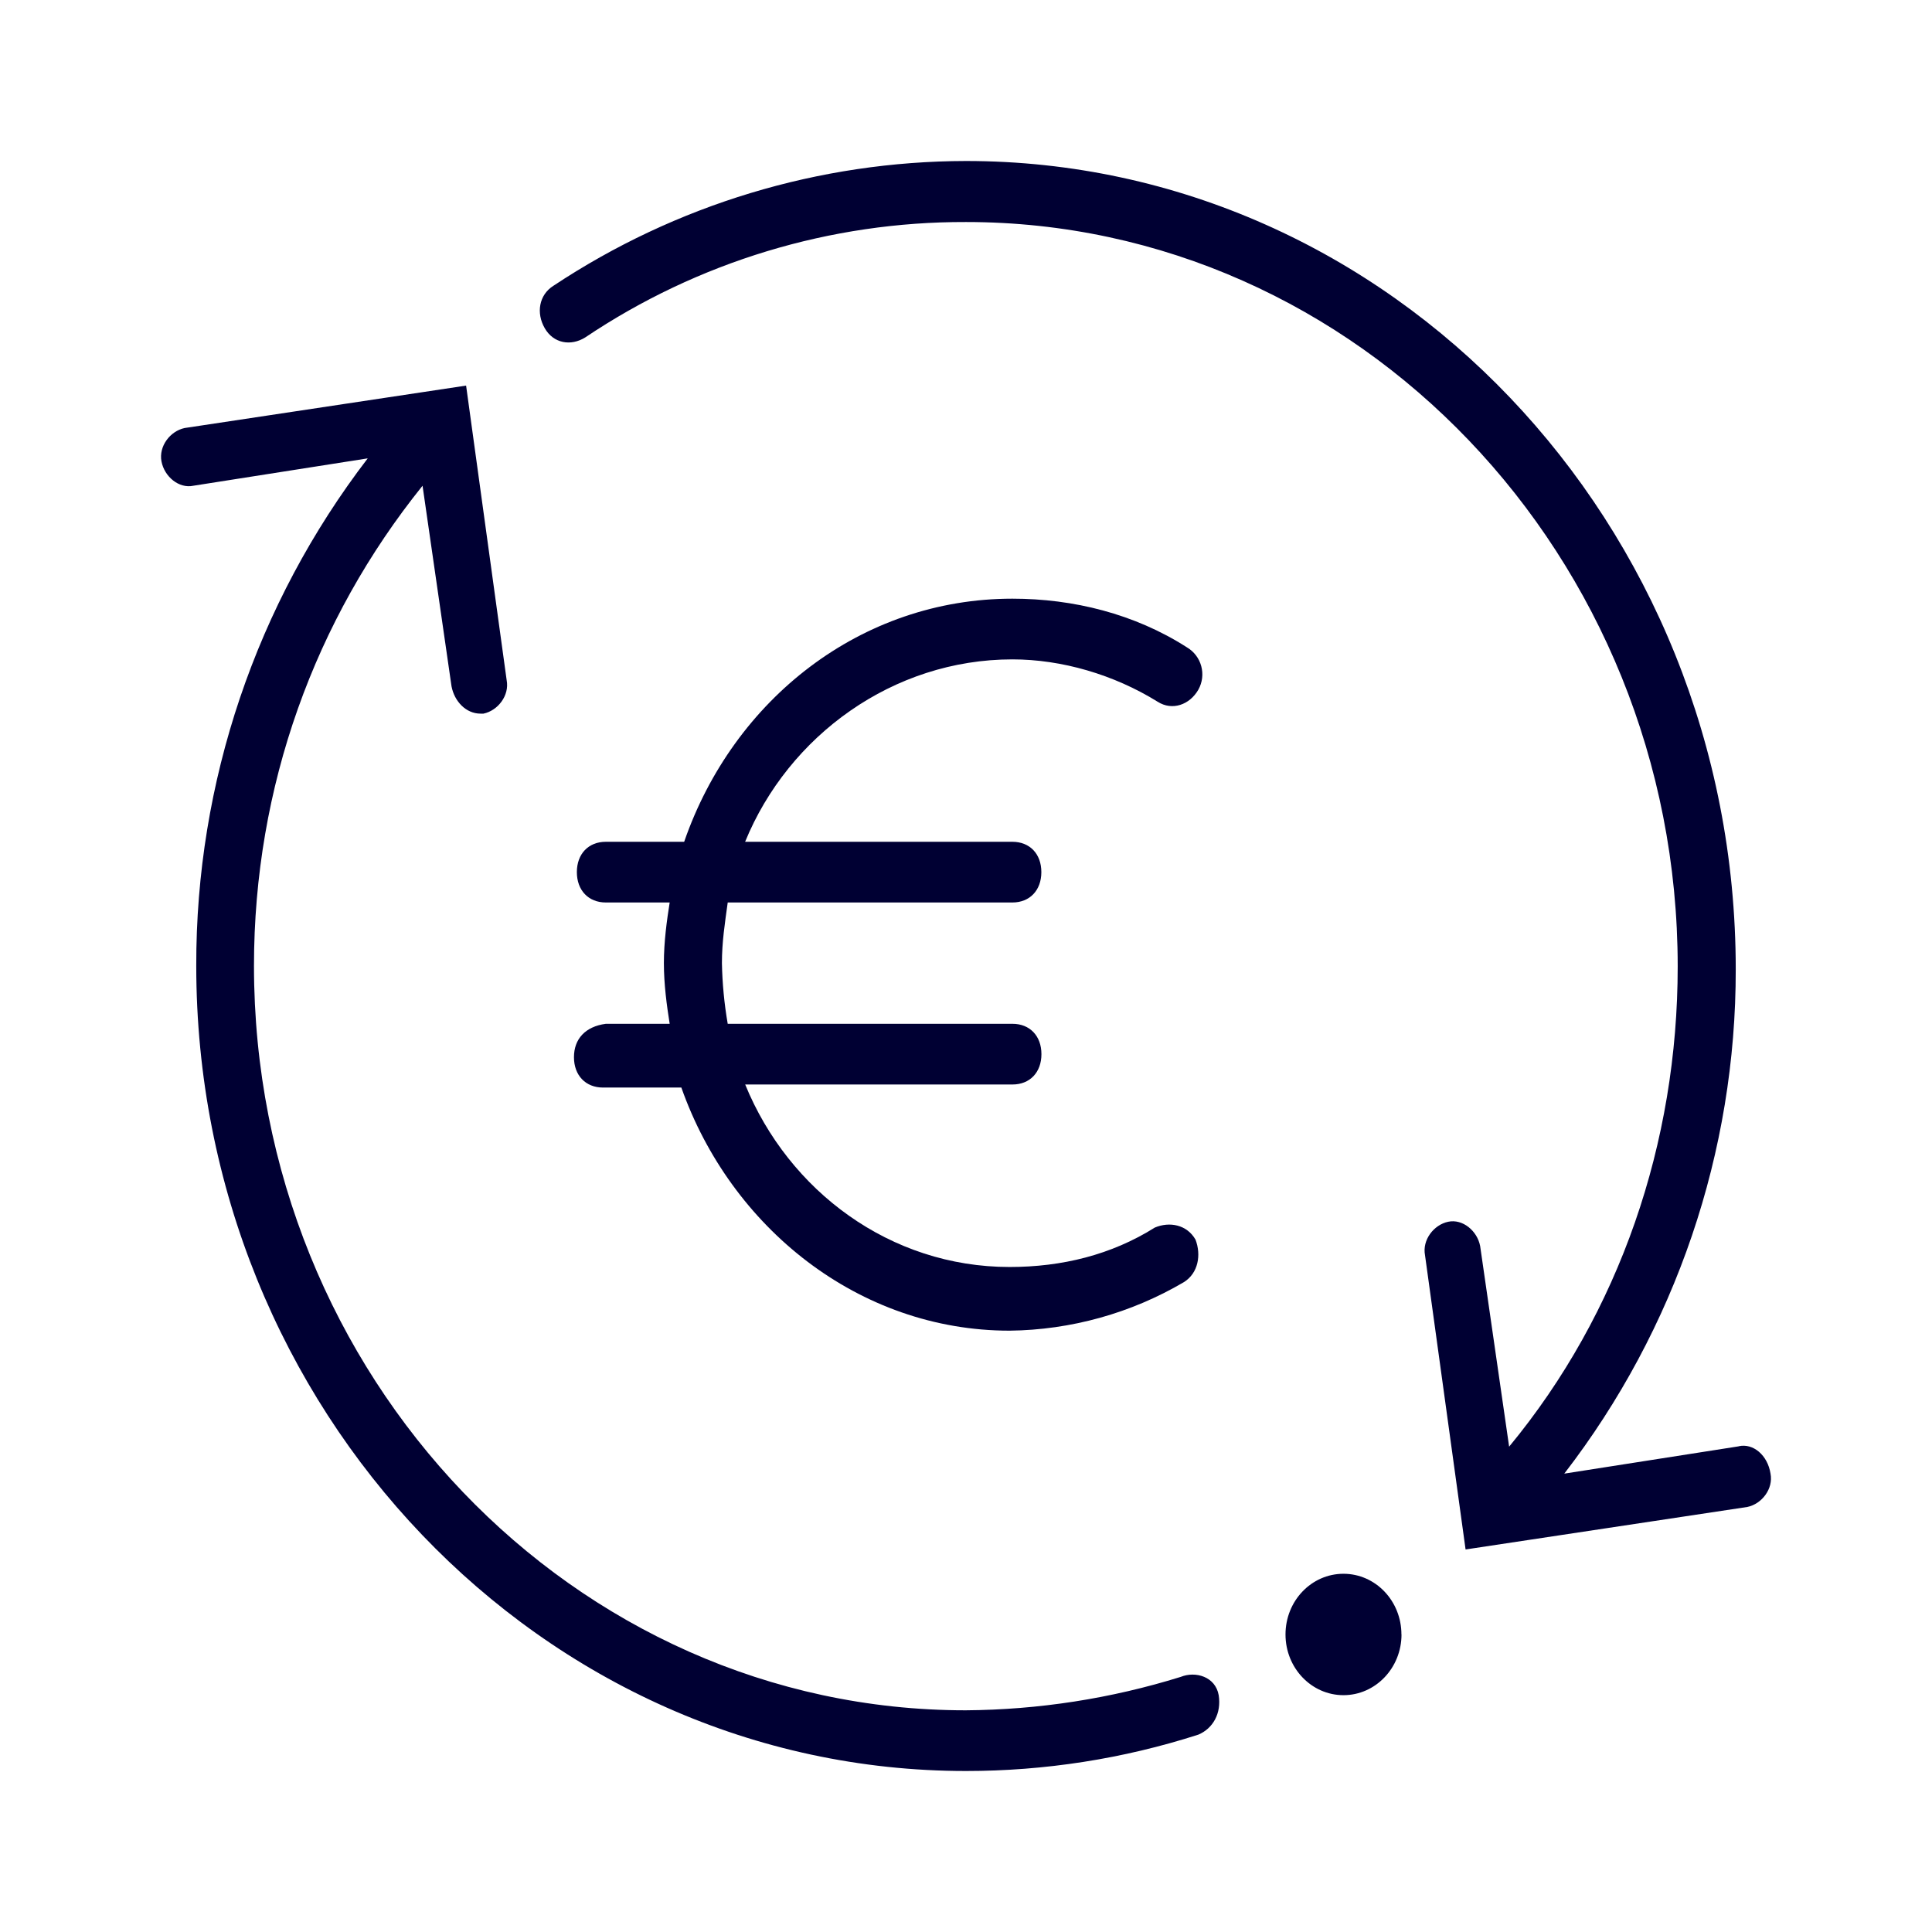
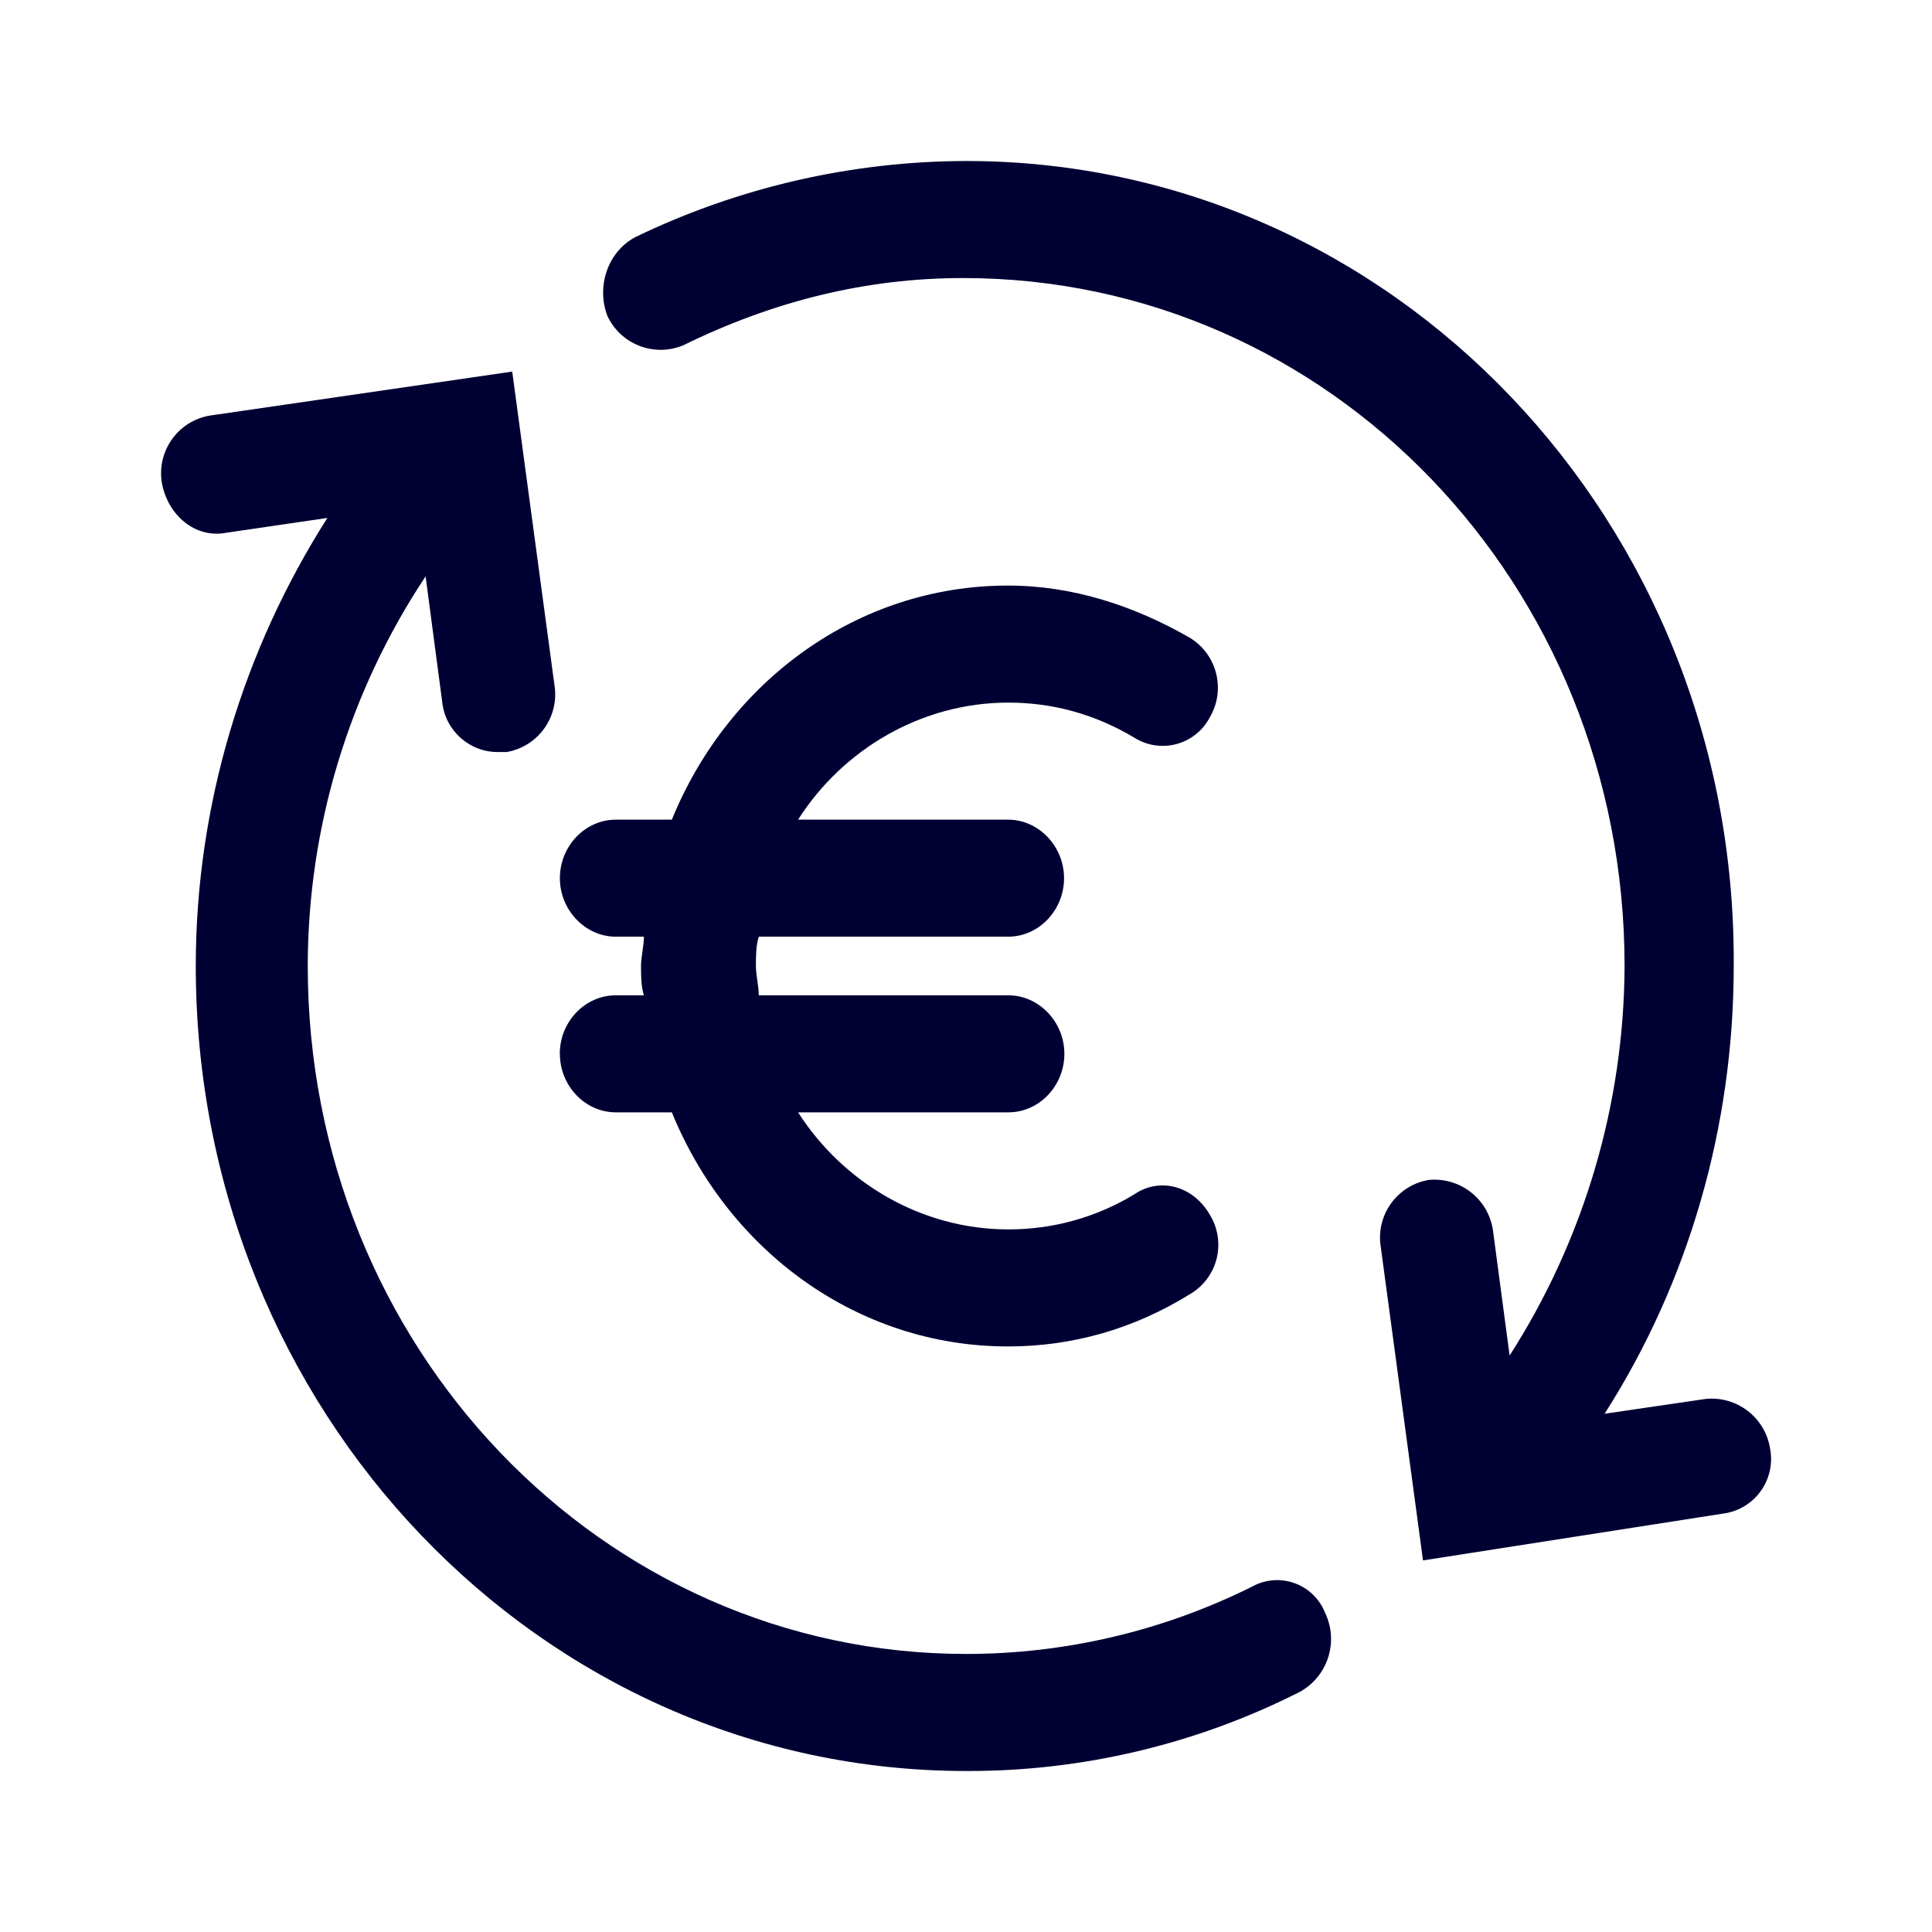
<svg xmlns="http://www.w3.org/2000/svg" width="24" height="24" fill="none">
-   <path fill="#003" d="m21.598 17.967-2.166.339a10.23 10.23 0 0 0 2.13-6.266C21.562 6.49 17.27 2 12 2a9.3 9.3 0 0 0-5.125 1.55c-.18.113-.217.339-.108.527.108.189.324.227.504.114A8.44 8.44 0 0 1 12 2.758c4.87 0 8.841 4.15 8.841 9.248 0 2.19-.72 4.302-2.094 5.965l-.36-2.492c-.036-.189-.217-.34-.397-.302s-.324.226-.288.415l.504 3.656 3.5-.528c.18-.037.325-.226.288-.414-.036-.23-.216-.381-.396-.34M17.41 20.304c0 .416-.323.754-.721.754s-.72-.338-.72-.754c0-.417.322-.754.72-.754s.72.337.72.754M14.667 20.831a9.2 9.2 0 0 1-2.671.415c-4.87 0-8.841-4.15-8.841-9.248 0-2.228.757-4.302 2.094-5.964l.36 2.492c.036.188.18.339.36.339h.037c.18-.038.324-.226.288-.415L5.79 4.79l-3.496.527c-.18.038-.324.226-.288.415s.216.34.396.302l2.166-.34a10.32 10.32 0 0 0-2.13 6.304C2.438 17.51 6.73 22 12 22c.973 0 1.95-.15 2.887-.452.18-.076.288-.264.252-.49-.04-.23-.288-.302-.472-.227" />
-   <path fill="#003" d="M7.13 13.133c0 .226.145.377.361.377h.973c.613 1.738 2.203 3.02 4.077 3.02a4.37 4.37 0 0 0 2.166-.603c.18-.113.216-.34.144-.528-.108-.188-.324-.226-.505-.15-.54.339-1.153.49-1.805.49-1.482 0-2.743-.943-3.284-2.267h3.32c.216 0 .36-.15.36-.377 0-.226-.144-.377-.36-.377H9.04a5 5 0 0 1-.072-.754c0-.263.036-.49.072-.753h3.536c.216 0 .36-.151.36-.377 0-.227-.144-.377-.36-.377h-3.32c.54-1.32 1.838-2.266 3.32-2.266.612 0 1.26.188 1.806.527.18.114.396.038.504-.15a.39.39 0 0 0-.144-.528c-.649-.415-1.41-.603-2.166-.603-1.878 0-3.464 1.248-4.077 3.02h-.973c-.216 0-.36.15-.36.377 0 .226.144.377.36.377h.793c-.036.226-.072.49-.072.753 0 .264.036.528.072.754h-.793c-.256.034-.396.189-.396.415" />
+   <path fill="#003" d="M21.189 17.378a.735.735 0 0 1 .8.619.684.684 0 0 1-.588.806l-3.724.581-.524-3.89a.727.727 0 0 1 .592-.836.735.735 0 0 1 .8.618l.208 1.563A9.03 9.03 0 0 0 20.181 12c0-4.73-3.656-8.546-8.215-8.546-1.216 0-2.364.289-3.48.836a.73.73 0 0 1-.94-.364c-.14-.363 0-.798.349-.982A9.5 9.5 0 0 1 12.002 2c5.291 0 9.57 4.471 9.535 10 0 1.998-.56 3.928-1.604 5.562zm-9.187 3.168a7.96 7.96 0 0 0 3.551-.836.64.64 0 0 1 .908.326.75.75 0 0 1-.316.982 9.1 9.1 0 0 1-4.143.982c-5.287 0-9.57-4.471-9.57-10 0-1.998.591-3.928 1.635-5.566l-1.256.184c-.384.075-.728-.218-.8-.619a.727.727 0 0 1 .592-.836l3.76-.547.524 3.89a.727.727 0 0 1-.592.836H6.19a.693.693 0 0 1-.696-.618L5.287 7.16A8.76 8.76 0 0 0 3.823 12c0 4.73 3.656 8.546 8.179 8.546" />
+   <path fill="#003" d="M6.955 13.09c0 .402.316.728.696.728h.695c.696 1.709 2.296 2.908 4.176 2.908.8 0 1.564-.217 2.264-.652a.71.71 0 0 0 .244-.982c-.208-.363-.624-.472-.94-.255a3 3 0 0 1-1.564.435c-1.08 0-2.052-.58-2.612-1.454h2.612c.384 0 .696-.33.696-.727s-.316-.727-.696-.727h-3.1c0-.11-.036-.255-.036-.364s0-.255.036-.364h3.096c.384 0 .696-.33.696-.727s-.316-.727-.696-.727H9.914c.556-.873 1.532-1.454 2.612-1.454.556 0 1.08.146 1.564.435a.66.66 0 0 0 .94-.255.725.725 0 0 0-.244-.982c-.696-.402-1.464-.652-2.264-.652-1.88 0-3.48 1.2-4.176 2.908h-.695c-.384 0-.696.33-.696.727s.316.727.696.727h.348c0 .11-.036.255-.036.364s0 .255.036.364H7.65c-.38 0-.696.325-.696.727" />
</svg>
